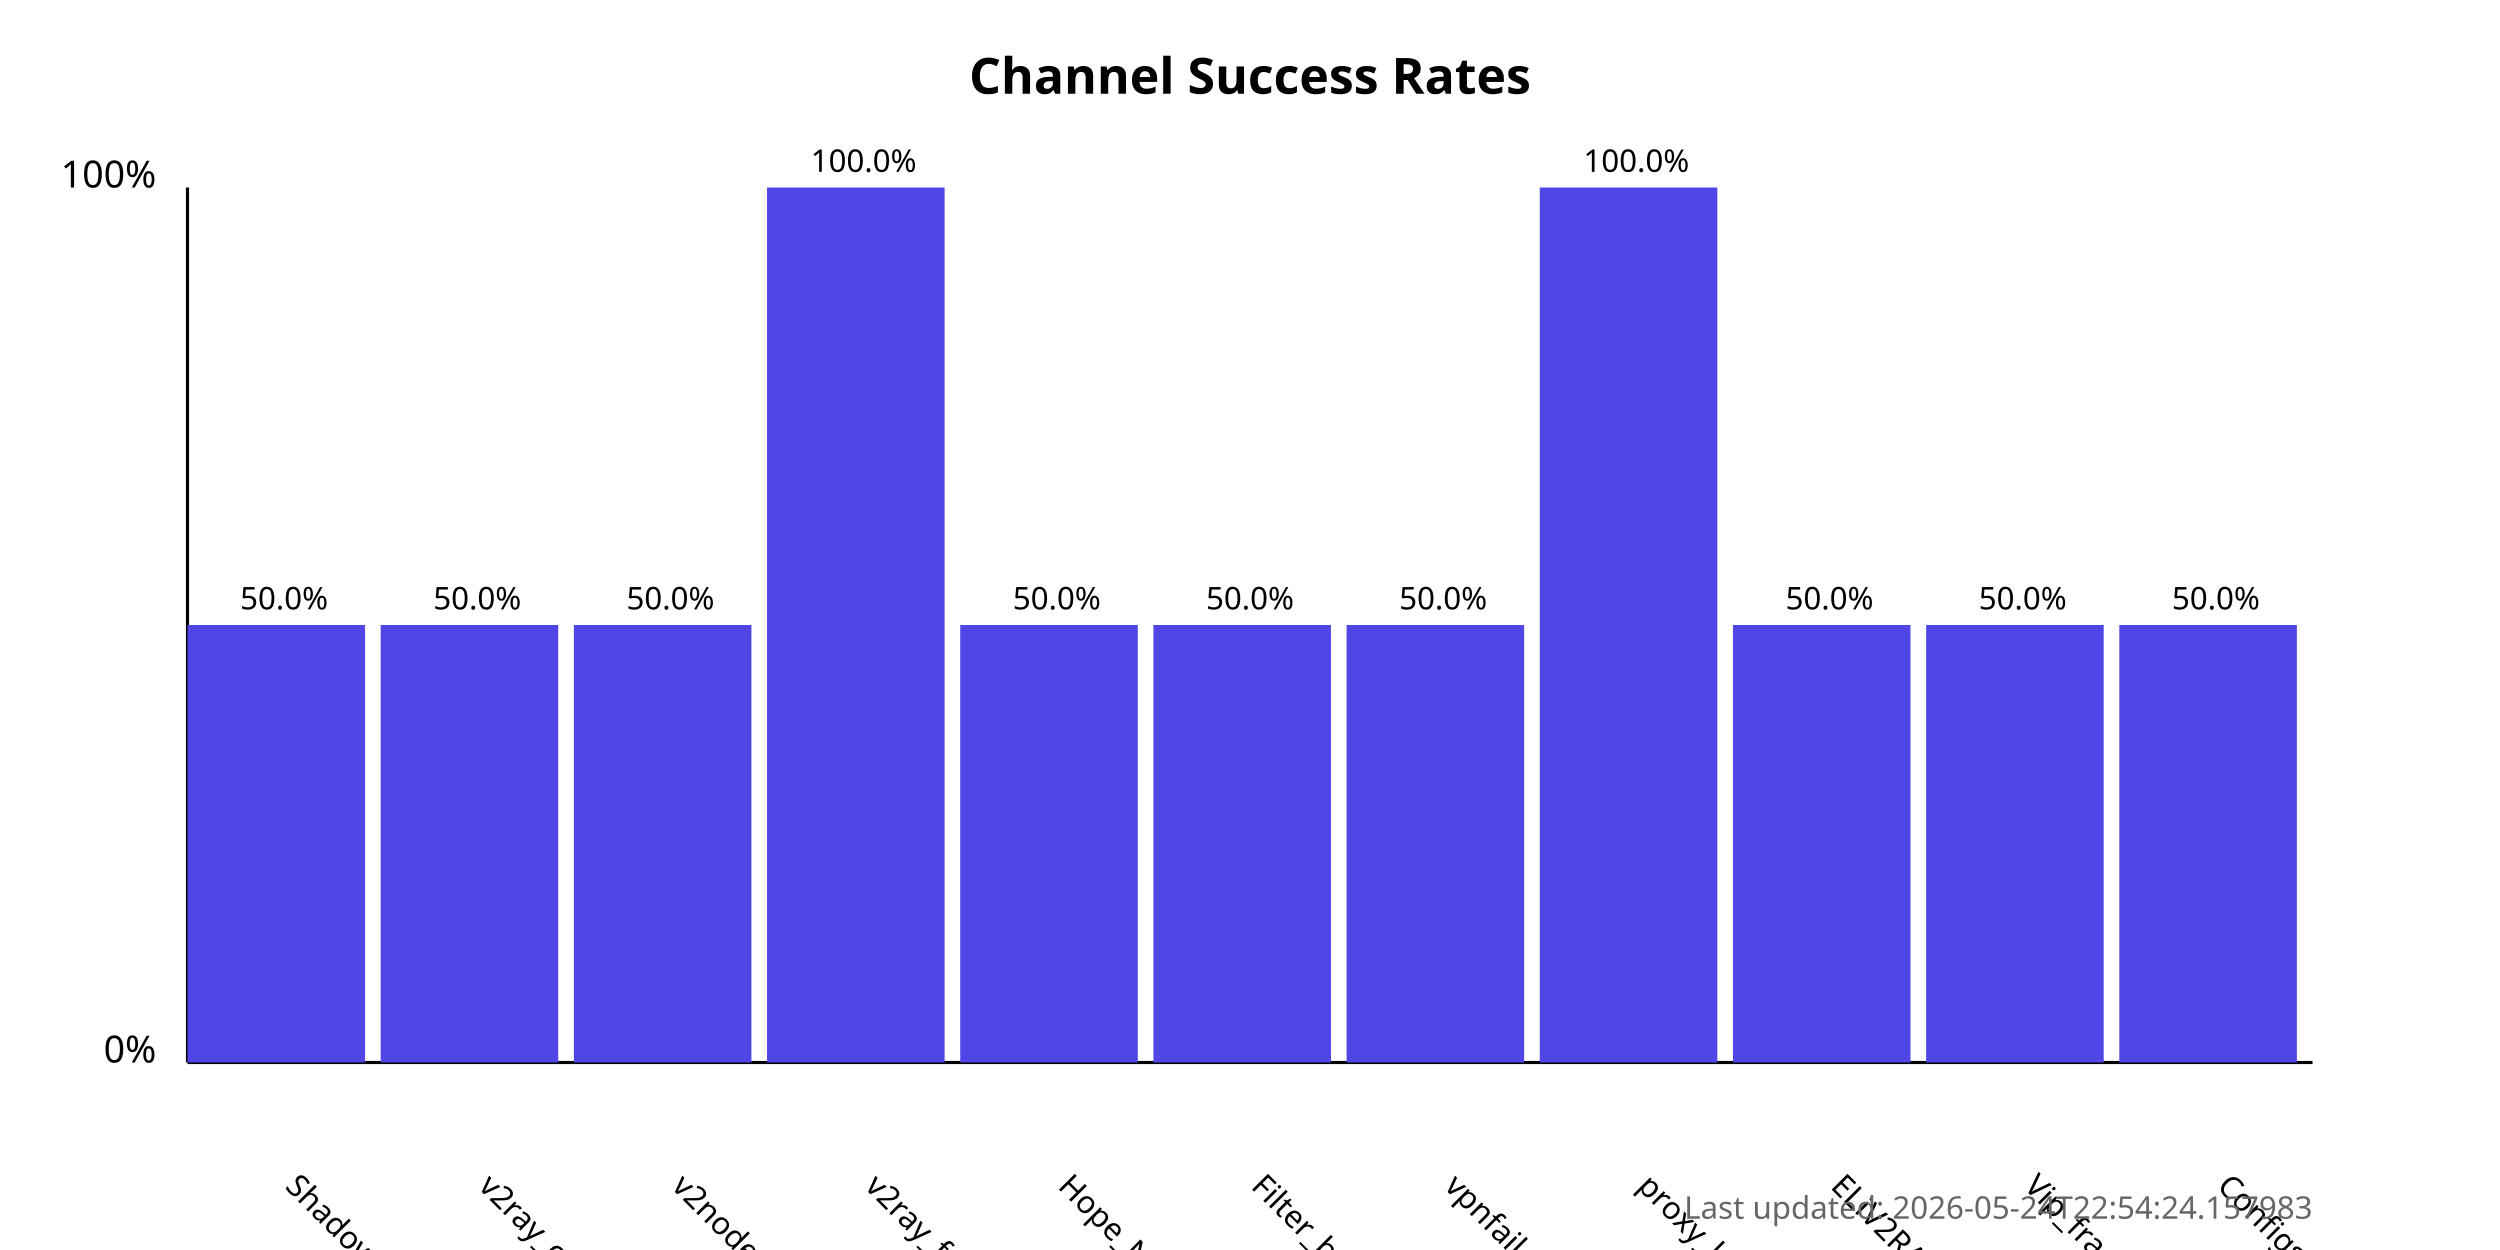
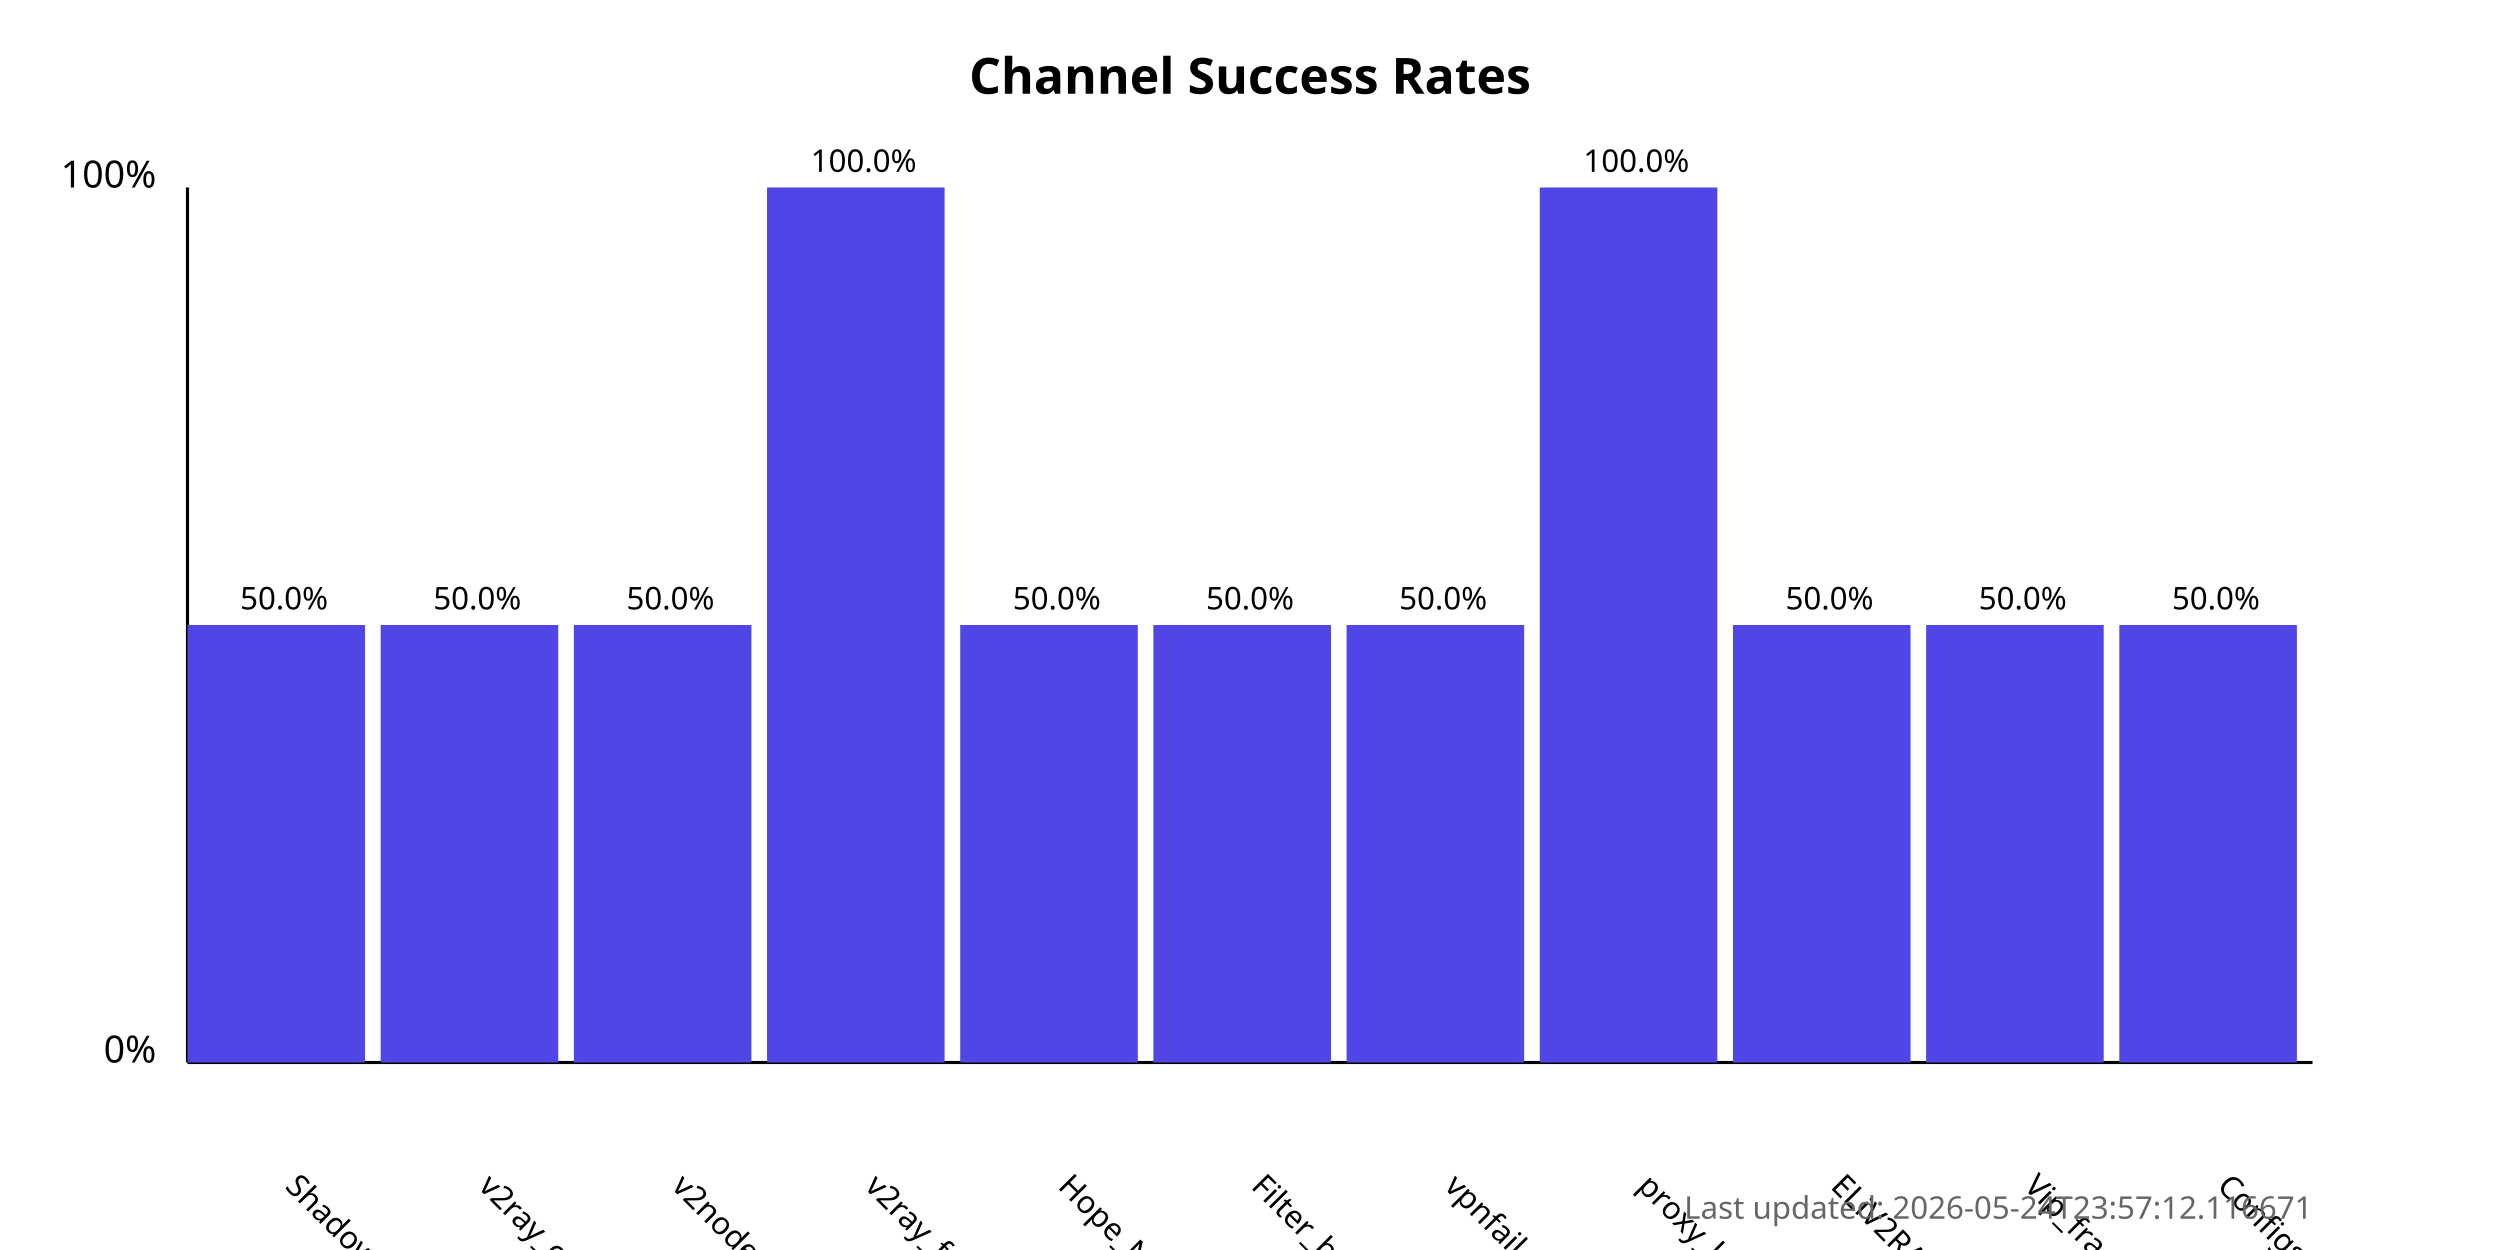
<svg xmlns="http://www.w3.org/2000/svg" width="800" height="400">
  <style>
            .chart-title { font: bold 16px sans-serif; }
            .axis-label { font: 12px sans-serif; }
            .tick-label { font: 10px sans-serif; }
            .bar { fill: #4f46e5; }
            .bar:hover { fill: #6366f1; }
            .timestamp { font: 10px sans-serif; fill: #666; }
        </style>
  <text x="400.0" y="30" text-anchor="middle" class="chart-title">
            Channel Success Rates
        </text>
  <line x1="60" y1="340" x2="60" y2="60" stroke="black" stroke-width="1" />
  <line x1="60" y1="340" x2="740" y2="340" stroke="black" stroke-width="1" />
  <text x="50" y="340" text-anchor="end" class="axis-label">0%</text>
  <text x="50" y="60" text-anchor="end" class="axis-label">100%</text>
  <g>
    <rect x="60" y="200.0" width="56.818" height="140.0" class="bar" />
    <text x="90.909" y="380" transform="rotate(45, 90.90909, 380)" text-anchor="start" class="tick-label">
                ShadowProxy66
            </text>
    <text x="90.909" y="195.0" text-anchor="middle" class="tick-label">
                50.0%
            </text>
  </g>
  <g>
    <rect x="121.818" y="200.0" width="56.818" height="140.0" class="bar" />
    <text x="152.727" y="380" transform="rotate(45, 152.7273, 380)" text-anchor="start" class="tick-label">
                v2ray_configs_pool
            </text>
    <text x="152.727" y="195.0" text-anchor="middle" class="tick-label">
                50.0%
            </text>
  </g>
  <g>
    <rect x="183.636" y="200.0" width="56.818" height="140.0" class="bar" />
    <text x="214.545" y="380" transform="rotate(45, 214.5455, 380)" text-anchor="start" class="tick-label">
                v2nodes
            </text>
    <text x="214.545" y="195.0" text-anchor="middle" class="tick-label">
                50.0%
            </text>
  </g>
  <g>
    <rect x="245.455" y="60.0" width="56.818" height="280.0" class="bar" />
    <text x="276.364" y="380" transform="rotate(45, 276.3636, 380)" text-anchor="start" class="tick-label">
                v2ray_free_conf
            </text>
    <text x="276.364" y="55.0" text-anchor="middle" class="tick-label">
                100.0%
            </text>
  </g>
  <g>
    <rect x="307.273" y="200.0" width="56.818" height="140.0" class="bar" />
    <text x="338.182" y="380" transform="rotate(45, 338.1818, 380)" text-anchor="start" class="tick-label">
                Hope_Net
            </text>
    <text x="338.182" y="195.0" text-anchor="middle" class="tick-label">
                50.0%
            </text>
  </g>
  <g>
    <rect x="369.091" y="200.0" width="56.818" height="140.0" class="bar" />
    <text x="400.0" y="380" transform="rotate(45, 400.0, 380)" text-anchor="start" class="tick-label">
                Filter_breaker
            </text>
    <text x="400.0" y="195.0" text-anchor="middle" class="tick-label">
                50.0%
            </text>
  </g>
  <g>
    <rect x="430.909" y="200.0" width="56.818" height="140.0" class="bar" />
    <text x="461.818" y="380" transform="rotate(45, 461.8182, 380)" text-anchor="start" class="tick-label">
                vpnfail_vless
            </text>
    <text x="461.818" y="195.0" text-anchor="middle" class="tick-label">
                50.0%
            </text>
  </g>
  <g>
    <rect x="492.727" y="60.0" width="56.818" height="280.0" class="bar" />
    <text x="523.636" y="380" transform="rotate(45, 523.6364, 380)" text-anchor="start" class="tick-label">
                proxy_kafee
            </text>
    <text x="523.636" y="55.0" text-anchor="middle" class="tick-label">
                100.0%
            </text>
  </g>
  <g>
    <rect x="554.545" y="200.0" width="56.818" height="140.0" class="bar" />
    <text x="585.455" y="380" transform="rotate(45, 585.4545, 380)" text-anchor="start" class="tick-label">
                ELiV2RAY
            </text>
    <text x="585.455" y="195.0" text-anchor="middle" class="tick-label">
                50.0%
            </text>
  </g>
  <g>
    <rect x="616.364" y="200.0" width="56.818" height="140.0" class="bar" />
    <text x="647.273" y="380" transform="rotate(45, 647.2727, 380)" text-anchor="start" class="tick-label">
                Vip_fragment_v2ray
            </text>
    <text x="647.273" y="195.0" text-anchor="middle" class="tick-label">
                50.0%
            </text>
  </g>
  <g>
    <rect x="678.182" y="200.0" width="56.818" height="140.0" class="bar" />
    <text x="709.091" y="380" transform="rotate(45, 709.0909, 380)" text-anchor="start" class="tick-label">
                ConfigsHubPlus
            </text>
    <text x="709.091" y="195.0" text-anchor="middle" class="tick-label">
                50.0%
            </text>
  </g>
  <text x="740" y="390" text-anchor="end" class="timestamp">
-             Last updated: 2026-05-24T22:54:24.157983
+             Last updated: 2026-05-24T23:57:12.116671
        </text>
</svg>
